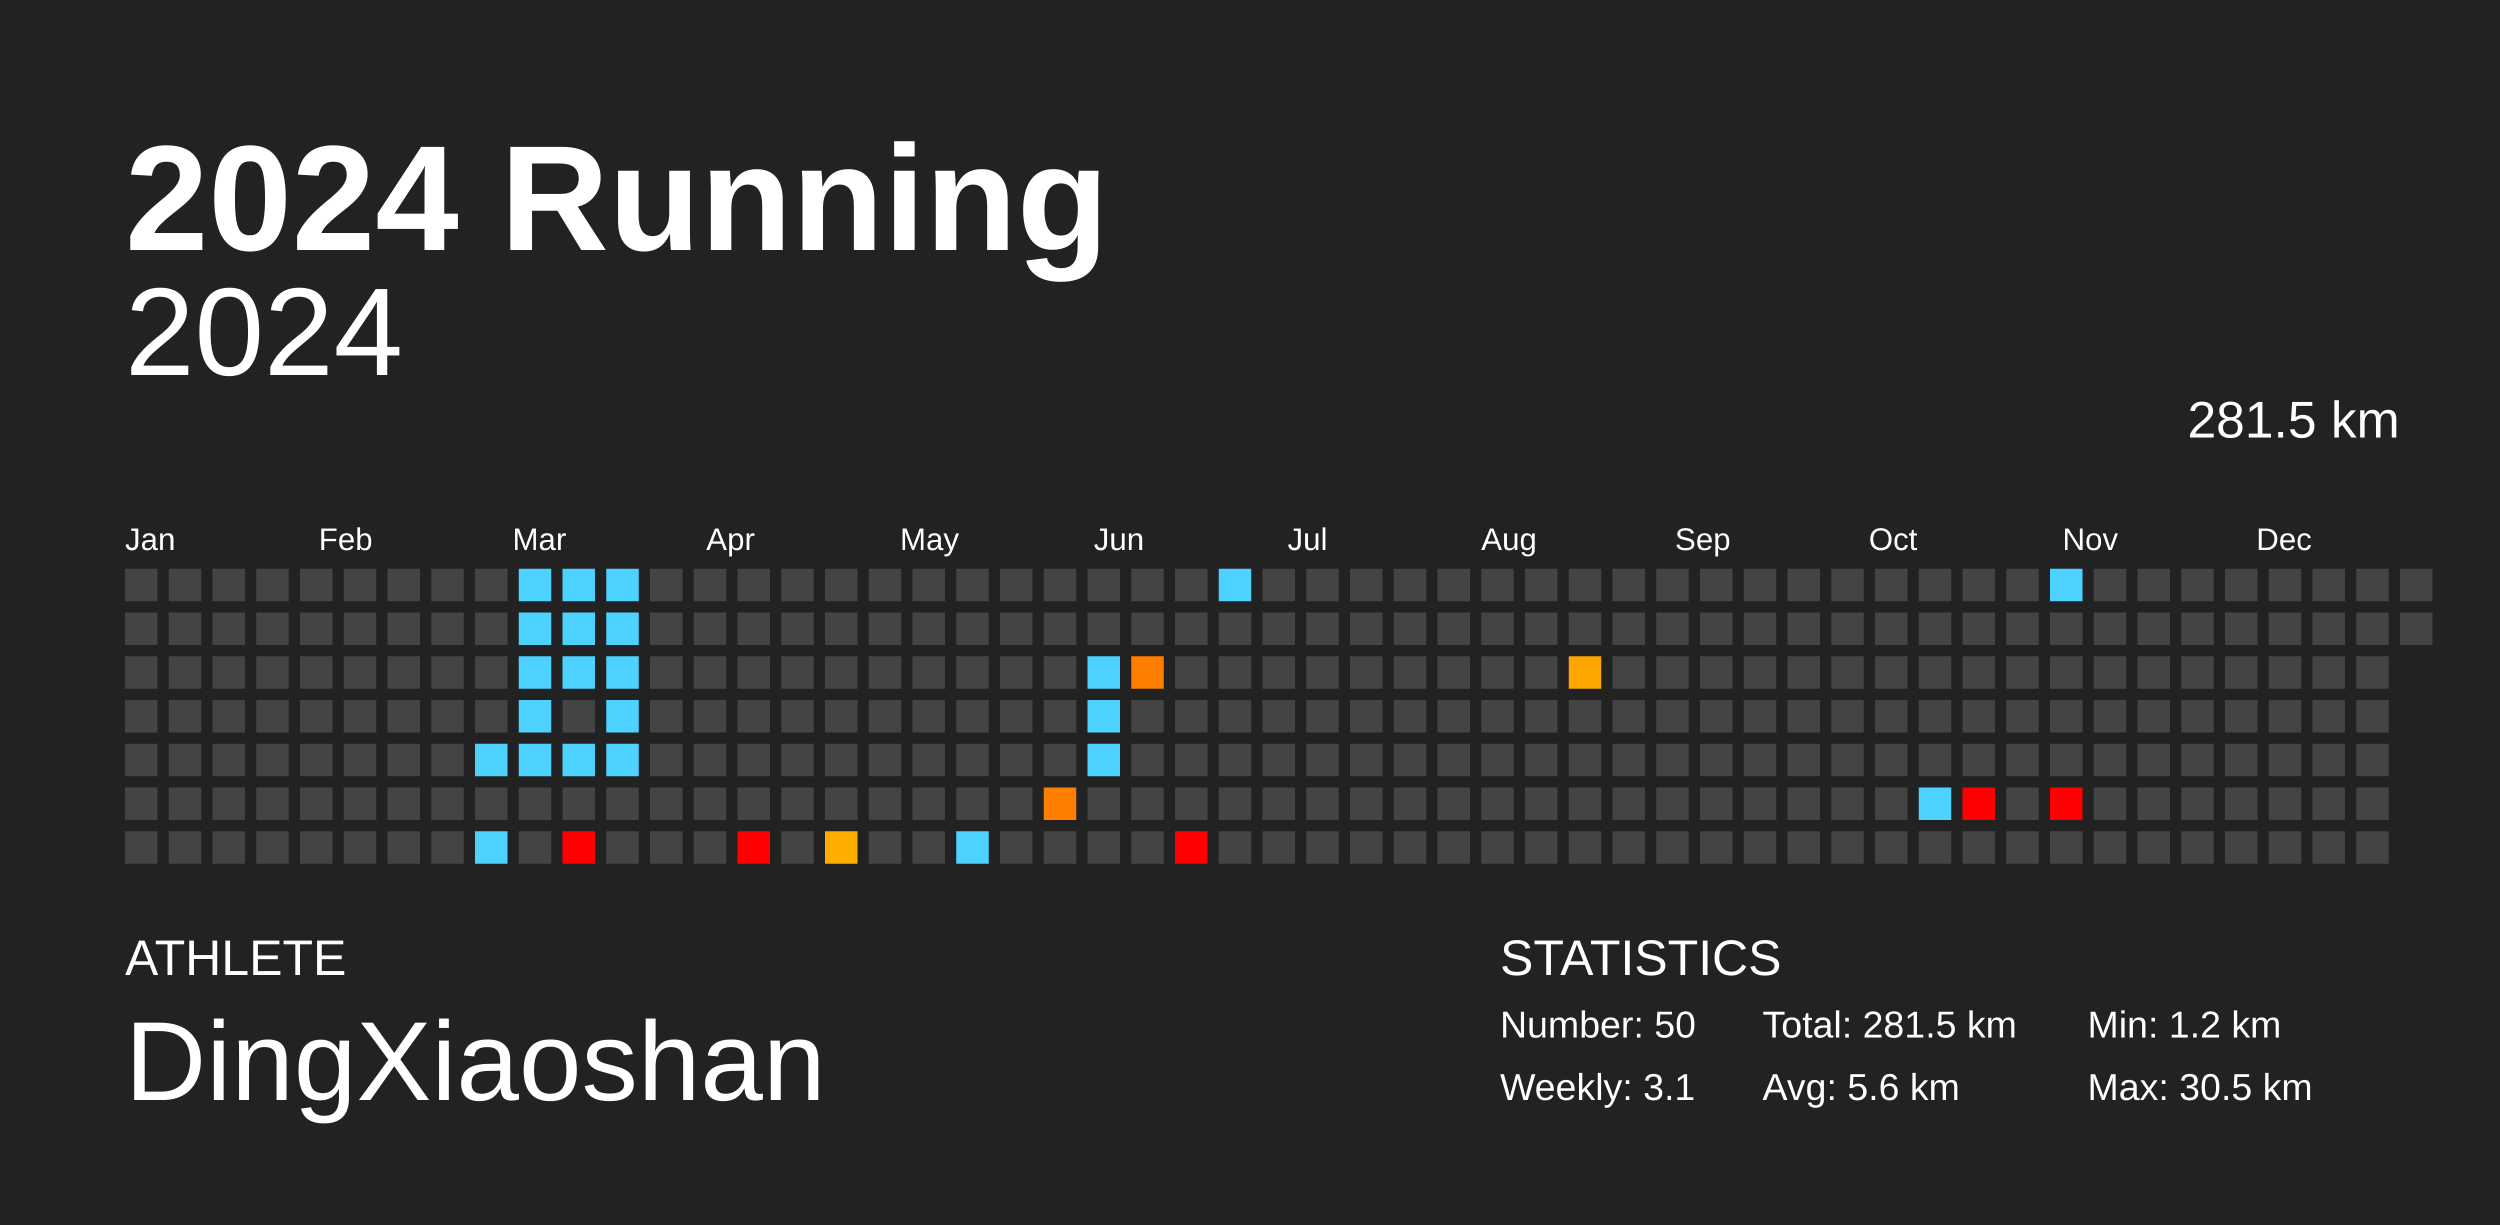
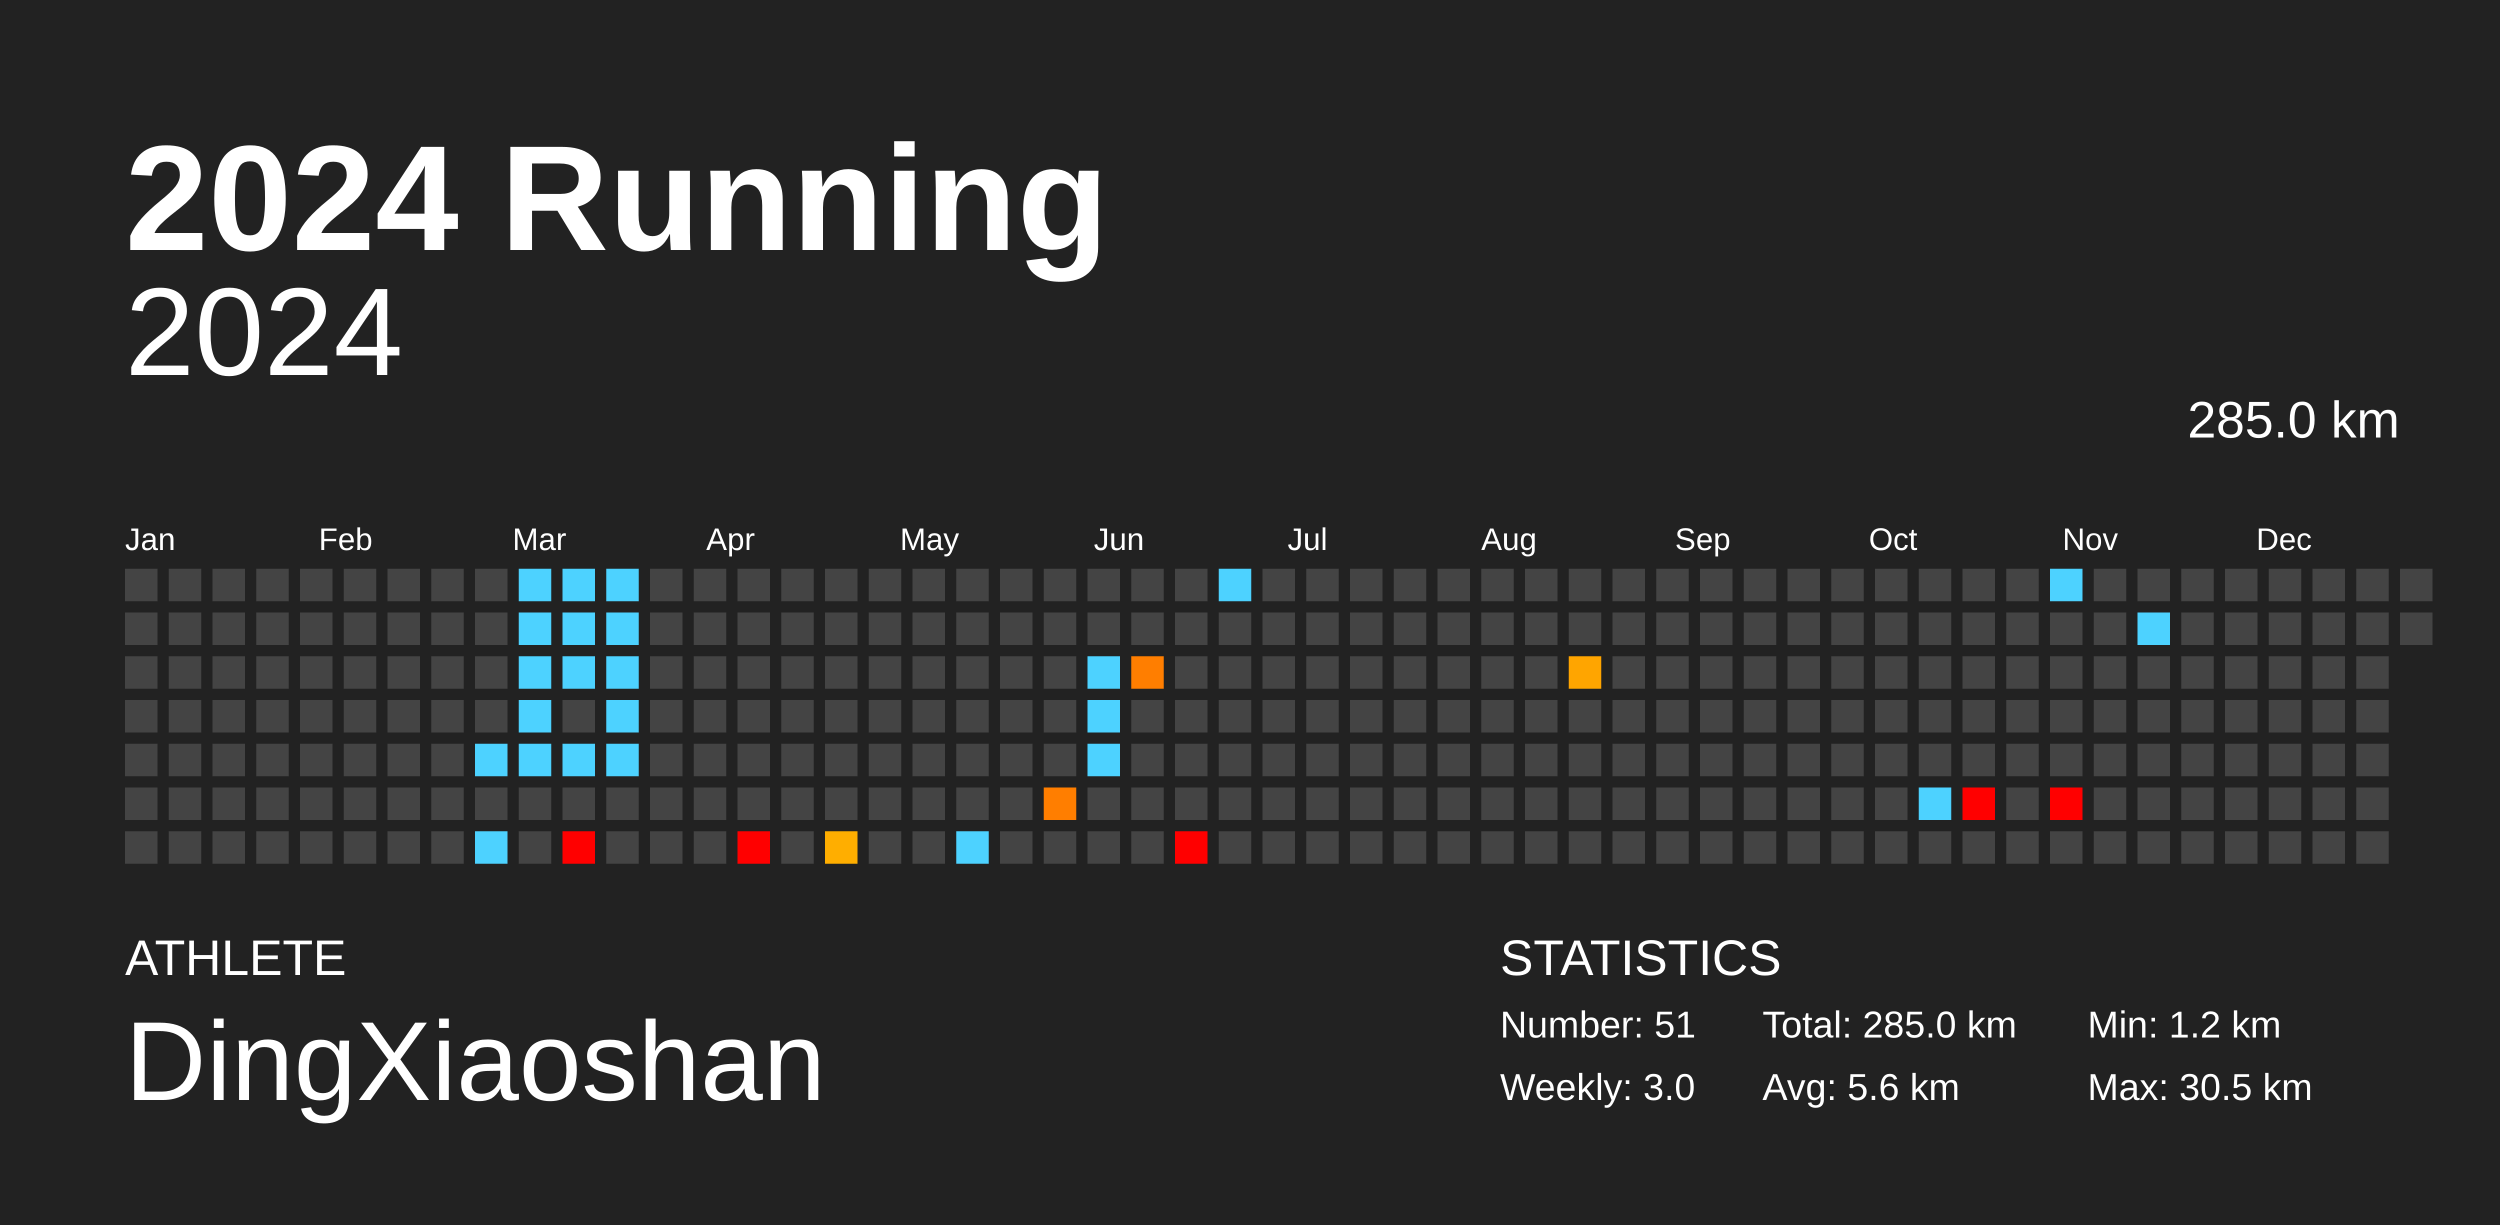
<svg xmlns="http://www.w3.org/2000/svg" baseProfile="full" height="98mm" version="1.1" viewBox="0,0,200,98" width="200mm">
  <defs />
  <rect fill="#222222" height="98" width="200" x="0" y="0" />
  <text fill="#FFFFFF" style="font-size:12px; font-family:Arial; font-weight:bold;" x="10" y="20">2024 Running</text>
  <text fill="#FFFFFF" style="font-size:4px; font-family:Arial" x="10" y="78">ATHLETE</text>
  <text fill="#FFFFFF" style="font-size:9px; font-family:Arial" x="10" y="88">DingXiaoshan</text>
  <text fill="#FFFFFF" style="font-size:4px; font-family:Arial" x="120" y="78">STATISTICS</text>
-   <text fill="#FFFFFF" style="font-size:3px; font-family:Arial" x="120" y="83">Number: 50</text>
-   <text fill="#FFFFFF" style="font-size:3px; font-family:Arial" x="120" y="88">Weekly: 3.1</text>
-   <text fill="#FFFFFF" style="font-size:3px; font-family:Arial" x="141" y="83">Total: 281.5 km</text>
+   <text fill="#FFFFFF" style="font-size:3px; font-family:Arial" x="120" y="83">Number: 51</text>
+   <text fill="#FFFFFF" style="font-size:3px; font-family:Arial" x="120" y="88">Weekly: 3.0</text>
+   <text fill="#FFFFFF" style="font-size:3px; font-family:Arial" x="141" y="83">Total: 285.0 km</text>
  <text fill="#FFFFFF" style="font-size:3px; font-family:Arial" x="141" y="88">Avg: 5.6 km</text>
  <text fill="#FFFFFF" style="font-size:3px; font-family:Arial" x="167" y="83">Min: 1.2 km</text>
  <text fill="#FFFFFF" style="font-size:3px; font-family:Arial" x="167" y="88">Max: 30.5 km</text>
  <text alignment-baseline="hanging" fill="#FFFFFF" style="font-size:10.0px; font-family:Arial;" x="10" y="30">2024</text>
-   <text alignment-baseline="hanging" fill="#FFFFFF" style="font-size:4.125px; font-family:Arial;" x="175" y="35">281.5 km</text>
+   <text alignment-baseline="hanging" fill="#FFFFFF" style="font-size:4.125px; font-family:Arial;" x="175" y="35">285.0 km</text>
  <text fill="#FFFFFF" style="font-size:2.5px; font-family:Arial" x="10.0" y="44">Jan</text>
  <text fill="#FFFFFF" style="font-size:2.5px; font-family:Arial" x="25.5" y="44">Feb</text>
  <text fill="#FFFFFF" style="font-size:2.5px; font-family:Arial" x="41.0" y="44">Mar</text>
  <text fill="#FFFFFF" style="font-size:2.5px; font-family:Arial" x="56.5" y="44">Apr</text>
  <text fill="#FFFFFF" style="font-size:2.5px; font-family:Arial" x="72.0" y="44">May</text>
  <text fill="#FFFFFF" style="font-size:2.5px; font-family:Arial" x="87.5" y="44">Jun</text>
  <text fill="#FFFFFF" style="font-size:2.5px; font-family:Arial" x="103.0" y="44">Jul</text>
  <text fill="#FFFFFF" style="font-size:2.5px; font-family:Arial" x="118.5" y="44">Aug</text>
  <text fill="#FFFFFF" style="font-size:2.5px; font-family:Arial" x="134.0" y="44">Sep</text>
  <text fill="#FFFFFF" style="font-size:2.5px; font-family:Arial" x="149.5" y="44">Oct</text>
  <text fill="#FFFFFF" style="font-size:2.5px; font-family:Arial" x="165.0" y="44">Nov</text>
  <text fill="#FFFFFF" style="font-size:2.5px; font-family:Arial" x="180.5" y="44">Dec</text>
  <rect fill="#444444" height="2.6" width="2.6" x="10.0" y="45.5" />
  <rect fill="#444444" height="2.6" width="2.6" x="10.0" y="49.0" />
  <rect fill="#444444" height="2.6" width="2.6" x="10.0" y="52.5" />
  <rect fill="#444444" height="2.6" width="2.6" x="10.0" y="56.0" />
  <rect fill="#444444" height="2.6" width="2.6" x="10.0" y="59.5" />
  <rect fill="#444444" height="2.6" width="2.6" x="10.0" y="63.0" />
  <rect fill="#444444" height="2.6" width="2.6" x="10.0" y="66.5" />
  <rect fill="#444444" height="2.6" width="2.6" x="13.5" y="45.5" />
  <rect fill="#444444" height="2.6" width="2.6" x="13.5" y="49.0" />
  <rect fill="#444444" height="2.6" width="2.6" x="13.5" y="52.5" />
  <rect fill="#444444" height="2.6" width="2.6" x="13.5" y="56.0" />
  <rect fill="#444444" height="2.6" width="2.6" x="13.5" y="59.5" />
  <rect fill="#444444" height="2.6" width="2.6" x="13.5" y="63.0" />
  <rect fill="#444444" height="2.6" width="2.6" x="13.5" y="66.5" />
  <rect fill="#444444" height="2.6" width="2.6" x="17.0" y="45.5" />
  <rect fill="#444444" height="2.6" width="2.6" x="17.0" y="49.0" />
  <rect fill="#444444" height="2.6" width="2.6" x="17.0" y="52.5" />
  <rect fill="#444444" height="2.6" width="2.6" x="17.0" y="56.0" />
  <rect fill="#444444" height="2.6" width="2.6" x="17.0" y="59.5" />
  <rect fill="#444444" height="2.6" width="2.6" x="17.0" y="63.0" />
  <rect fill="#444444" height="2.6" width="2.6" x="17.0" y="66.5" />
  <rect fill="#444444" height="2.6" width="2.6" x="20.5" y="45.5" />
  <rect fill="#444444" height="2.6" width="2.6" x="20.5" y="49.0" />
  <rect fill="#444444" height="2.6" width="2.6" x="20.5" y="52.5" />
  <rect fill="#444444" height="2.6" width="2.6" x="20.5" y="56.0" />
  <rect fill="#444444" height="2.6" width="2.6" x="20.5" y="59.5" />
  <rect fill="#444444" height="2.6" width="2.6" x="20.5" y="63.0" />
  <rect fill="#444444" height="2.6" width="2.6" x="20.5" y="66.5" />
  <rect fill="#444444" height="2.6" width="2.6" x="24.0" y="45.5" />
  <rect fill="#444444" height="2.6" width="2.6" x="24.0" y="49.0" />
  <rect fill="#444444" height="2.6" width="2.6" x="24.0" y="52.5" />
  <rect fill="#444444" height="2.6" width="2.6" x="24.0" y="56.0" />
  <rect fill="#444444" height="2.6" width="2.6" x="24.0" y="59.5" />
  <rect fill="#444444" height="2.6" width="2.6" x="24.0" y="63.0" />
  <rect fill="#444444" height="2.6" width="2.6" x="24.0" y="66.5" />
  <rect fill="#444444" height="2.6" width="2.6" x="27.5" y="45.5" />
  <rect fill="#444444" height="2.6" width="2.6" x="27.5" y="49.0" />
  <rect fill="#444444" height="2.6" width="2.6" x="27.5" y="52.5" />
  <rect fill="#444444" height="2.6" width="2.6" x="27.5" y="56.0" />
  <rect fill="#444444" height="2.6" width="2.6" x="27.5" y="59.5" />
  <rect fill="#444444" height="2.6" width="2.6" x="27.5" y="63.0" />
  <rect fill="#444444" height="2.6" width="2.6" x="27.5" y="66.5" />
  <rect fill="#444444" height="2.6" width="2.6" x="31.0" y="45.5" />
  <rect fill="#444444" height="2.6" width="2.6" x="31.0" y="49.0" />
  <rect fill="#444444" height="2.6" width="2.6" x="31.0" y="52.5" />
  <rect fill="#444444" height="2.6" width="2.6" x="31.0" y="56.0" />
  <rect fill="#444444" height="2.6" width="2.6" x="31.0" y="59.5" />
  <rect fill="#444444" height="2.6" width="2.6" x="31.0" y="63.0" />
  <rect fill="#444444" height="2.6" width="2.6" x="31.0" y="66.5" />
  <rect fill="#444444" height="2.6" width="2.6" x="34.5" y="45.5" />
  <rect fill="#444444" height="2.6" width="2.6" x="34.5" y="49.0" />
  <rect fill="#444444" height="2.6" width="2.6" x="34.5" y="52.5" />
  <rect fill="#444444" height="2.6" width="2.6" x="34.5" y="56.0" />
  <rect fill="#444444" height="2.6" width="2.6" x="34.5" y="59.5" />
  <rect fill="#444444" height="2.6" width="2.6" x="34.5" y="63.0" />
  <rect fill="#444444" height="2.6" width="2.6" x="34.5" y="66.5" />
  <rect fill="#444444" height="2.6" width="2.6" x="38.0" y="45.5" />
  <rect fill="#444444" height="2.6" width="2.6" x="38.0" y="49.0" />
  <rect fill="#444444" height="2.6" width="2.6" x="38.0" y="52.5" />
  <rect fill="#444444" height="2.6" width="2.6" x="38.0" y="56.0" />
  <rect fill="#4dd2ff" height="2.6" width="2.6" x="38.0" y="59.5" />
  <rect fill="#444444" height="2.6" width="2.6" x="38.0" y="63.0" />
  <rect fill="#4dd2ff" height="2.6" width="2.6" x="38.0" y="66.5" />
  <rect fill="#4dd2ff" height="2.6" width="2.6" x="41.5" y="45.5" />
  <rect fill="#4dd2ff" height="2.6" width="2.6" x="41.5" y="49.0" />
  <rect fill="#4dd2ff" height="2.6" width="2.6" x="41.5" y="52.5" />
  <rect fill="#4dd2ff" height="2.6" width="2.6" x="41.5" y="56.0" />
  <rect fill="#4dd2ff" height="2.6" width="2.6" x="41.5" y="59.5" />
  <rect fill="#444444" height="2.6" width="2.6" x="41.5" y="63.0" />
  <rect fill="#444444" height="2.6" width="2.6" x="41.5" y="66.5" />
  <rect fill="#4dd2ff" height="2.6" width="2.6" x="45.0" y="45.5" />
  <rect fill="#4dd2ff" height="2.6" width="2.6" x="45.0" y="49.0" />
  <rect fill="#4dd2ff" height="2.6" width="2.6" x="45.0" y="52.5" />
  <rect fill="#444444" height="2.6" width="2.6" x="45.0" y="56.0" />
  <rect fill="#4dd2ff" height="2.6" width="2.6" x="45.0" y="59.5" />
  <rect fill="#444444" height="2.6" width="2.6" x="45.0" y="63.0" />
  <rect fill="red" height="2.6" width="2.6" x="45.0" y="66.5" />
  <rect fill="#4dd2ff" height="2.6" width="2.6" x="48.5" y="45.5" />
  <rect fill="#4dd2ff" height="2.6" width="2.6" x="48.5" y="49.0" />
  <rect fill="#4dd2ff" height="2.6" width="2.6" x="48.5" y="52.5" />
  <rect fill="#4dd2ff" height="2.6" width="2.6" x="48.5" y="56.0" />
  <rect fill="#4dd2ff" height="2.6" width="2.6" x="48.5" y="59.5" />
  <rect fill="#444444" height="2.6" width="2.6" x="48.5" y="63.0" />
  <rect fill="#444444" height="2.6" width="2.6" x="48.5" y="66.5" />
  <rect fill="#444444" height="2.6" width="2.6" x="52.0" y="45.5" />
  <rect fill="#444444" height="2.6" width="2.6" x="52.0" y="49.0" />
  <rect fill="#444444" height="2.6" width="2.6" x="52.0" y="52.5" />
  <rect fill="#444444" height="2.6" width="2.6" x="52.0" y="56.0" />
  <rect fill="#444444" height="2.6" width="2.6" x="52.0" y="59.5" />
  <rect fill="#444444" height="2.6" width="2.6" x="52.0" y="63.0" />
  <rect fill="#444444" height="2.6" width="2.6" x="52.0" y="66.5" />
  <rect fill="#444444" height="2.6" width="2.6" x="55.5" y="45.5" />
  <rect fill="#444444" height="2.6" width="2.6" x="55.5" y="49.0" />
  <rect fill="#444444" height="2.6" width="2.6" x="55.5" y="52.5" />
  <rect fill="#444444" height="2.6" width="2.6" x="55.5" y="56.0" />
  <rect fill="#444444" height="2.6" width="2.6" x="55.5" y="59.5" />
  <rect fill="#444444" height="2.6" width="2.6" x="55.5" y="63.0" />
  <rect fill="#444444" height="2.6" width="2.6" x="55.5" y="66.5" />
  <rect fill="#444444" height="2.6" width="2.6" x="59.0" y="45.5" />
  <rect fill="#444444" height="2.6" width="2.6" x="59.0" y="49.0" />
  <rect fill="#444444" height="2.6" width="2.6" x="59.0" y="52.5" />
  <rect fill="#444444" height="2.6" width="2.6" x="59.0" y="56.0" />
  <rect fill="#444444" height="2.6" width="2.6" x="59.0" y="59.5" />
  <rect fill="#444444" height="2.6" width="2.6" x="59.0" y="63.0" />
  <rect fill="red" height="2.6" width="2.6" x="59.0" y="66.5" />
  <rect fill="#444444" height="2.6" width="2.6" x="62.5" y="45.5" />
  <rect fill="#444444" height="2.6" width="2.6" x="62.5" y="49.0" />
  <rect fill="#444444" height="2.6" width="2.6" x="62.5" y="52.5" />
  <rect fill="#444444" height="2.6" width="2.6" x="62.5" y="56.0" />
  <rect fill="#444444" height="2.6" width="2.6" x="62.5" y="59.5" />
  <rect fill="#444444" height="2.6" width="2.6" x="62.5" y="63.0" />
  <rect fill="#444444" height="2.6" width="2.6" x="62.5" y="66.5" />
  <rect fill="#444444" height="2.6" width="2.6" x="66.0" y="45.5" />
  <rect fill="#444444" height="2.6" width="2.6" x="66.0" y="49.0" />
  <rect fill="#444444" height="2.6" width="2.6" x="66.0" y="52.5" />
  <rect fill="#444444" height="2.6" width="2.6" x="66.0" y="56.0" />
  <rect fill="#444444" height="2.6" width="2.6" x="66.0" y="59.5" />
  <rect fill="#444444" height="2.6" width="2.6" x="66.0" y="63.0" />
  <rect fill="#ffae00" height="2.6" width="2.6" x="66.0" y="66.5" />
  <rect fill="#444444" height="2.6" width="2.6" x="69.5" y="45.5" />
  <rect fill="#444444" height="2.6" width="2.6" x="69.5" y="49.0" />
  <rect fill="#444444" height="2.6" width="2.6" x="69.5" y="52.5" />
  <rect fill="#444444" height="2.6" width="2.6" x="69.5" y="56.0" />
  <rect fill="#444444" height="2.6" width="2.6" x="69.5" y="59.5" />
  <rect fill="#444444" height="2.6" width="2.6" x="69.5" y="63.0" />
  <rect fill="#444444" height="2.6" width="2.6" x="69.5" y="66.5" />
  <rect fill="#444444" height="2.6" width="2.6" x="73.0" y="45.5" />
  <rect fill="#444444" height="2.6" width="2.6" x="73.0" y="49.0" />
  <rect fill="#444444" height="2.6" width="2.6" x="73.0" y="52.5" />
  <rect fill="#444444" height="2.6" width="2.6" x="73.0" y="56.0" />
  <rect fill="#444444" height="2.6" width="2.6" x="73.0" y="59.5" />
  <rect fill="#444444" height="2.6" width="2.6" x="73.0" y="63.0" />
  <rect fill="#444444" height="2.6" width="2.6" x="73.0" y="66.5" />
  <rect fill="#444444" height="2.6" width="2.6" x="76.5" y="45.5" />
  <rect fill="#444444" height="2.6" width="2.6" x="76.5" y="49.0" />
  <rect fill="#444444" height="2.6" width="2.6" x="76.5" y="52.5" />
  <rect fill="#444444" height="2.6" width="2.6" x="76.5" y="56.0" />
  <rect fill="#444444" height="2.6" width="2.6" x="76.5" y="59.5" />
  <rect fill="#444444" height="2.6" width="2.6" x="76.5" y="63.0" />
  <rect fill="#4dd2ff" height="2.6" width="2.6" x="76.5" y="66.5" />
  <rect fill="#444444" height="2.6" width="2.6" x="80.0" y="45.5" />
  <rect fill="#444444" height="2.6" width="2.6" x="80.0" y="49.0" />
  <rect fill="#444444" height="2.6" width="2.6" x="80.0" y="52.5" />
  <rect fill="#444444" height="2.6" width="2.6" x="80.0" y="56.0" />
  <rect fill="#444444" height="2.6" width="2.6" x="80.0" y="59.5" />
  <rect fill="#444444" height="2.6" width="2.6" x="80.0" y="63.0" />
  <rect fill="#444444" height="2.6" width="2.6" x="80.0" y="66.5" />
  <rect fill="#444444" height="2.6" width="2.6" x="83.5" y="45.5" />
  <rect fill="#444444" height="2.6" width="2.6" x="83.5" y="49.0" />
  <rect fill="#444444" height="2.6" width="2.6" x="83.5" y="52.5" />
  <rect fill="#444444" height="2.6" width="2.6" x="83.5" y="56.0" />
  <rect fill="#444444" height="2.6" width="2.6" x="83.5" y="59.5" />
  <rect fill="#ff7e00" height="2.6" width="2.6" x="83.5" y="63.0" />
  <rect fill="#444444" height="2.6" width="2.6" x="83.5" y="66.5" />
  <rect fill="#444444" height="2.6" width="2.6" x="87.0" y="45.5" />
  <rect fill="#444444" height="2.6" width="2.6" x="87.0" y="49.0" />
  <rect fill="#4dd2ff" height="2.6" width="2.6" x="87.0" y="52.5" />
  <rect fill="#4dd2ff" height="2.6" width="2.6" x="87.0" y="56.0" />
  <rect fill="#4dd2ff" height="2.6" width="2.6" x="87.0" y="59.5" />
  <rect fill="#444444" height="2.6" width="2.6" x="87.0" y="63.0" />
  <rect fill="#444444" height="2.6" width="2.6" x="87.0" y="66.5" />
  <rect fill="#444444" height="2.6" width="2.6" x="90.5" y="45.5" />
  <rect fill="#444444" height="2.6" width="2.6" x="90.5" y="49.0" />
  <rect fill="#ff7e00" height="2.6" width="2.6" x="90.5" y="52.5" />
  <rect fill="#444444" height="2.6" width="2.6" x="90.5" y="56.0" />
  <rect fill="#444444" height="2.6" width="2.6" x="90.5" y="59.5" />
  <rect fill="#444444" height="2.6" width="2.6" x="90.5" y="63.0" />
  <rect fill="#444444" height="2.6" width="2.6" x="90.5" y="66.5" />
  <rect fill="#444444" height="2.6" width="2.6" x="94.0" y="45.5" />
  <rect fill="#444444" height="2.6" width="2.6" x="94.0" y="49.0" />
  <rect fill="#444444" height="2.6" width="2.6" x="94.0" y="52.5" />
  <rect fill="#444444" height="2.6" width="2.6" x="94.0" y="56.0" />
  <rect fill="#444444" height="2.6" width="2.6" x="94.0" y="59.5" />
  <rect fill="#444444" height="2.6" width="2.6" x="94.0" y="63.0" />
  <rect fill="red" height="2.6" width="2.6" x="94.0" y="66.5" />
  <rect fill="#4dd2ff" height="2.6" width="2.6" x="97.5" y="45.5" />
  <rect fill="#444444" height="2.6" width="2.6" x="97.5" y="49.0" />
  <rect fill="#444444" height="2.6" width="2.6" x="97.5" y="52.5" />
  <rect fill="#444444" height="2.6" width="2.6" x="97.5" y="56.0" />
  <rect fill="#444444" height="2.6" width="2.6" x="97.5" y="59.5" />
  <rect fill="#444444" height="2.6" width="2.6" x="97.5" y="63.0" />
  <rect fill="#444444" height="2.6" width="2.6" x="97.5" y="66.5" />
  <rect fill="#444444" height="2.6" width="2.6" x="101.0" y="45.5" />
  <rect fill="#444444" height="2.6" width="2.6" x="101.0" y="49.0" />
  <rect fill="#444444" height="2.6" width="2.6" x="101.0" y="52.5" />
  <rect fill="#444444" height="2.6" width="2.6" x="101.0" y="56.0" />
  <rect fill="#444444" height="2.6" width="2.6" x="101.0" y="59.5" />
  <rect fill="#444444" height="2.6" width="2.6" x="101.0" y="63.0" />
  <rect fill="#444444" height="2.6" width="2.6" x="101.0" y="66.5" />
  <rect fill="#444444" height="2.6" width="2.6" x="104.5" y="45.5" />
  <rect fill="#444444" height="2.6" width="2.6" x="104.5" y="49.0" />
  <rect fill="#444444" height="2.6" width="2.6" x="104.5" y="52.5" />
  <rect fill="#444444" height="2.6" width="2.6" x="104.5" y="56.0" />
  <rect fill="#444444" height="2.6" width="2.6" x="104.5" y="59.5" />
  <rect fill="#444444" height="2.6" width="2.6" x="104.5" y="63.0" />
  <rect fill="#444444" height="2.6" width="2.6" x="104.5" y="66.5" />
  <rect fill="#444444" height="2.6" width="2.6" x="108.0" y="45.5" />
  <rect fill="#444444" height="2.6" width="2.6" x="108.0" y="49.0" />
  <rect fill="#444444" height="2.6" width="2.6" x="108.0" y="52.5" />
  <rect fill="#444444" height="2.6" width="2.6" x="108.0" y="56.0" />
  <rect fill="#444444" height="2.6" width="2.6" x="108.0" y="59.5" />
  <rect fill="#444444" height="2.6" width="2.6" x="108.0" y="63.0" />
  <rect fill="#444444" height="2.6" width="2.6" x="108.0" y="66.5" />
  <rect fill="#444444" height="2.6" width="2.6" x="111.5" y="45.5" />
  <rect fill="#444444" height="2.6" width="2.6" x="111.5" y="49.0" />
  <rect fill="#444444" height="2.6" width="2.6" x="111.5" y="52.5" />
  <rect fill="#444444" height="2.6" width="2.6" x="111.5" y="56.0" />
  <rect fill="#444444" height="2.6" width="2.6" x="111.5" y="59.5" />
  <rect fill="#444444" height="2.6" width="2.6" x="111.5" y="63.0" />
  <rect fill="#444444" height="2.6" width="2.6" x="111.5" y="66.5" />
  <rect fill="#444444" height="2.6" width="2.6" x="115.0" y="45.5" />
  <rect fill="#444444" height="2.6" width="2.6" x="115.0" y="49.0" />
  <rect fill="#444444" height="2.6" width="2.6" x="115.0" y="52.5" />
  <rect fill="#444444" height="2.6" width="2.6" x="115.0" y="56.0" />
  <rect fill="#444444" height="2.6" width="2.6" x="115.0" y="59.5" />
  <rect fill="#444444" height="2.6" width="2.6" x="115.0" y="63.0" />
  <rect fill="#444444" height="2.6" width="2.6" x="115.0" y="66.5" />
  <rect fill="#444444" height="2.6" width="2.6" x="118.5" y="45.5" />
  <rect fill="#444444" height="2.6" width="2.6" x="118.5" y="49.0" />
  <rect fill="#444444" height="2.6" width="2.6" x="118.5" y="52.5" />
  <rect fill="#444444" height="2.6" width="2.6" x="118.5" y="56.0" />
  <rect fill="#444444" height="2.6" width="2.6" x="118.5" y="59.5" />
  <rect fill="#444444" height="2.6" width="2.6" x="118.5" y="63.0" />
  <rect fill="#444444" height="2.6" width="2.6" x="118.5" y="66.5" />
  <rect fill="#444444" height="2.6" width="2.6" x="122.0" y="45.5" />
  <rect fill="#444444" height="2.6" width="2.6" x="122.0" y="49.0" />
  <rect fill="#444444" height="2.6" width="2.6" x="122.0" y="52.5" />
  <rect fill="#444444" height="2.6" width="2.6" x="122.0" y="56.0" />
  <rect fill="#444444" height="2.6" width="2.6" x="122.0" y="59.5" />
  <rect fill="#444444" height="2.6" width="2.6" x="122.0" y="63.0" />
  <rect fill="#444444" height="2.6" width="2.6" x="122.0" y="66.5" />
  <rect fill="#444444" height="2.6" width="2.6" x="125.5" y="45.5" />
  <rect fill="#444444" height="2.6" width="2.6" x="125.5" y="49.0" />
  <rect fill="#ffa500" height="2.6" width="2.6" x="125.5" y="52.5" />
  <rect fill="#444444" height="2.6" width="2.6" x="125.5" y="56.0" />
  <rect fill="#444444" height="2.6" width="2.6" x="125.5" y="59.5" />
  <rect fill="#444444" height="2.6" width="2.6" x="125.5" y="63.0" />
  <rect fill="#444444" height="2.6" width="2.6" x="125.5" y="66.5" />
  <rect fill="#444444" height="2.6" width="2.6" x="129.0" y="45.5" />
  <rect fill="#444444" height="2.6" width="2.6" x="129.0" y="49.0" />
  <rect fill="#444444" height="2.6" width="2.6" x="129.0" y="52.5" />
  <rect fill="#444444" height="2.6" width="2.6" x="129.0" y="56.0" />
  <rect fill="#444444" height="2.6" width="2.6" x="129.0" y="59.5" />
  <rect fill="#444444" height="2.6" width="2.6" x="129.0" y="63.0" />
  <rect fill="#444444" height="2.6" width="2.6" x="129.0" y="66.5" />
  <rect fill="#444444" height="2.6" width="2.6" x="132.5" y="45.5" />
  <rect fill="#444444" height="2.6" width="2.6" x="132.5" y="49.0" />
  <rect fill="#444444" height="2.6" width="2.6" x="132.5" y="52.5" />
  <rect fill="#444444" height="2.6" width="2.6" x="132.5" y="56.0" />
  <rect fill="#444444" height="2.6" width="2.6" x="132.5" y="59.5" />
  <rect fill="#444444" height="2.6" width="2.6" x="132.5" y="63.0" />
  <rect fill="#444444" height="2.6" width="2.6" x="132.5" y="66.5" />
  <rect fill="#444444" height="2.6" width="2.6" x="136.0" y="45.5" />
  <rect fill="#444444" height="2.6" width="2.6" x="136.0" y="49.0" />
  <rect fill="#444444" height="2.6" width="2.6" x="136.0" y="52.5" />
  <rect fill="#444444" height="2.6" width="2.6" x="136.0" y="56.0" />
  <rect fill="#444444" height="2.6" width="2.6" x="136.0" y="59.5" />
  <rect fill="#444444" height="2.6" width="2.6" x="136.0" y="63.0" />
  <rect fill="#444444" height="2.6" width="2.6" x="136.0" y="66.5" />
  <rect fill="#444444" height="2.6" width="2.6" x="139.5" y="45.5" />
  <rect fill="#444444" height="2.6" width="2.6" x="139.5" y="49.0" />
  <rect fill="#444444" height="2.6" width="2.6" x="139.5" y="52.5" />
  <rect fill="#444444" height="2.6" width="2.6" x="139.5" y="56.0" />
  <rect fill="#444444" height="2.6" width="2.6" x="139.5" y="59.5" />
  <rect fill="#444444" height="2.6" width="2.6" x="139.5" y="63.0" />
  <rect fill="#444444" height="2.6" width="2.6" x="139.5" y="66.5" />
  <rect fill="#444444" height="2.6" width="2.6" x="143.0" y="45.5" />
  <rect fill="#444444" height="2.6" width="2.6" x="143.0" y="49.0" />
  <rect fill="#444444" height="2.6" width="2.6" x="143.0" y="52.5" />
  <rect fill="#444444" height="2.6" width="2.6" x="143.0" y="56.0" />
  <rect fill="#444444" height="2.6" width="2.6" x="143.0" y="59.5" />
  <rect fill="#444444" height="2.6" width="2.6" x="143.0" y="63.0" />
  <rect fill="#444444" height="2.6" width="2.6" x="143.0" y="66.5" />
  <rect fill="#444444" height="2.6" width="2.6" x="146.5" y="45.5" />
  <rect fill="#444444" height="2.6" width="2.6" x="146.5" y="49.0" />
  <rect fill="#444444" height="2.6" width="2.6" x="146.5" y="52.5" />
  <rect fill="#444444" height="2.6" width="2.6" x="146.5" y="56.0" />
  <rect fill="#444444" height="2.6" width="2.6" x="146.5" y="59.5" />
  <rect fill="#444444" height="2.6" width="2.6" x="146.5" y="63.0" />
  <rect fill="#444444" height="2.6" width="2.6" x="146.5" y="66.5" />
  <rect fill="#444444" height="2.6" width="2.6" x="150.0" y="45.5" />
  <rect fill="#444444" height="2.6" width="2.6" x="150.0" y="49.0" />
  <rect fill="#444444" height="2.6" width="2.6" x="150.0" y="52.5" />
  <rect fill="#444444" height="2.6" width="2.6" x="150.0" y="56.0" />
  <rect fill="#444444" height="2.6" width="2.6" x="150.0" y="59.5" />
  <rect fill="#444444" height="2.6" width="2.6" x="150.0" y="63.0" />
  <rect fill="#444444" height="2.6" width="2.6" x="150.0" y="66.5" />
  <rect fill="#444444" height="2.6" width="2.6" x="153.5" y="45.5" />
  <rect fill="#444444" height="2.6" width="2.6" x="153.5" y="49.0" />
  <rect fill="#444444" height="2.6" width="2.6" x="153.5" y="52.5" />
  <rect fill="#444444" height="2.6" width="2.6" x="153.5" y="56.0" />
  <rect fill="#444444" height="2.6" width="2.6" x="153.5" y="59.5" />
  <rect fill="#4dd2ff" height="2.6" width="2.6" x="153.5" y="63.0" />
  <rect fill="#444444" height="2.6" width="2.6" x="153.5" y="66.5" />
  <rect fill="#444444" height="2.6" width="2.6" x="157.0" y="45.5" />
  <rect fill="#444444" height="2.6" width="2.6" x="157.0" y="49.0" />
  <rect fill="#444444" height="2.6" width="2.6" x="157.0" y="52.5" />
  <rect fill="#444444" height="2.6" width="2.6" x="157.0" y="56.0" />
  <rect fill="#444444" height="2.6" width="2.6" x="157.0" y="59.5" />
  <rect fill="red" height="2.6" width="2.6" x="157.0" y="63.0" />
  <rect fill="#444444" height="2.6" width="2.6" x="157.0" y="66.5" />
  <rect fill="#444444" height="2.6" width="2.6" x="160.5" y="45.5" />
  <rect fill="#444444" height="2.6" width="2.6" x="160.5" y="49.0" />
  <rect fill="#444444" height="2.6" width="2.6" x="160.5" y="52.5" />
  <rect fill="#444444" height="2.6" width="2.6" x="160.5" y="56.0" />
  <rect fill="#444444" height="2.6" width="2.6" x="160.5" y="59.5" />
  <rect fill="#444444" height="2.6" width="2.6" x="160.5" y="63.0" />
  <rect fill="#444444" height="2.6" width="2.6" x="160.5" y="66.5" />
  <rect fill="#4dd2ff" height="2.6" width="2.6" x="164.0" y="45.5" />
  <rect fill="#444444" height="2.6" width="2.6" x="164.0" y="49.0" />
  <rect fill="#444444" height="2.6" width="2.6" x="164.0" y="52.5" />
  <rect fill="#444444" height="2.6" width="2.6" x="164.0" y="56.0" />
  <rect fill="#444444" height="2.6" width="2.6" x="164.0" y="59.5" />
  <rect fill="red" height="2.6" width="2.6" x="164.0" y="63.0" />
  <rect fill="#444444" height="2.6" width="2.6" x="164.0" y="66.5" />
  <rect fill="#444444" height="2.6" width="2.6" x="167.5" y="45.5" />
  <rect fill="#444444" height="2.6" width="2.6" x="167.5" y="49.0" />
  <rect fill="#444444" height="2.6" width="2.6" x="167.5" y="52.5" />
  <rect fill="#444444" height="2.6" width="2.6" x="167.5" y="56.0" />
  <rect fill="#444444" height="2.6" width="2.6" x="167.5" y="59.5" />
  <rect fill="#444444" height="2.6" width="2.6" x="167.5" y="63.0" />
  <rect fill="#444444" height="2.6" width="2.6" x="167.5" y="66.5" />
  <rect fill="#444444" height="2.6" width="2.6" x="171.0" y="45.5" />
-   <rect fill="#444444" height="2.6" width="2.6" x="171.0" y="49.0" />
+   <rect fill="#4dd2ff" height="2.6" width="2.6" x="171.0" y="49.0" />
  <rect fill="#444444" height="2.6" width="2.6" x="171.0" y="52.5" />
  <rect fill="#444444" height="2.6" width="2.6" x="171.0" y="56.0" />
  <rect fill="#444444" height="2.6" width="2.6" x="171.0" y="59.5" />
  <rect fill="#444444" height="2.6" width="2.6" x="171.0" y="63.0" />
  <rect fill="#444444" height="2.6" width="2.6" x="171.0" y="66.5" />
  <rect fill="#444444" height="2.6" width="2.6" x="174.5" y="45.5" />
  <rect fill="#444444" height="2.6" width="2.6" x="174.5" y="49.0" />
  <rect fill="#444444" height="2.6" width="2.6" x="174.5" y="52.5" />
  <rect fill="#444444" height="2.6" width="2.6" x="174.5" y="56.0" />
  <rect fill="#444444" height="2.6" width="2.6" x="174.5" y="59.5" />
  <rect fill="#444444" height="2.6" width="2.6" x="174.5" y="63.0" />
  <rect fill="#444444" height="2.6" width="2.6" x="174.5" y="66.5" />
  <rect fill="#444444" height="2.6" width="2.6" x="178.0" y="45.5" />
  <rect fill="#444444" height="2.6" width="2.6" x="178.0" y="49.0" />
  <rect fill="#444444" height="2.6" width="2.6" x="178.0" y="52.5" />
  <rect fill="#444444" height="2.6" width="2.6" x="178.0" y="56.0" />
  <rect fill="#444444" height="2.6" width="2.6" x="178.0" y="59.5" />
  <rect fill="#444444" height="2.6" width="2.6" x="178.0" y="63.0" />
  <rect fill="#444444" height="2.6" width="2.6" x="178.0" y="66.5" />
  <rect fill="#444444" height="2.6" width="2.6" x="181.5" y="45.5" />
  <rect fill="#444444" height="2.6" width="2.6" x="181.5" y="49.0" />
  <rect fill="#444444" height="2.6" width="2.6" x="181.5" y="52.5" />
  <rect fill="#444444" height="2.6" width="2.6" x="181.5" y="56.0" />
  <rect fill="#444444" height="2.6" width="2.6" x="181.5" y="59.5" />
  <rect fill="#444444" height="2.6" width="2.6" x="181.5" y="63.0" />
  <rect fill="#444444" height="2.6" width="2.6" x="181.5" y="66.5" />
  <rect fill="#444444" height="2.6" width="2.6" x="185.0" y="45.5" />
  <rect fill="#444444" height="2.6" width="2.6" x="185.0" y="49.0" />
  <rect fill="#444444" height="2.6" width="2.6" x="185.0" y="52.5" />
  <rect fill="#444444" height="2.6" width="2.6" x="185.0" y="56.0" />
  <rect fill="#444444" height="2.6" width="2.6" x="185.0" y="59.5" />
  <rect fill="#444444" height="2.6" width="2.6" x="185.0" y="63.0" />
  <rect fill="#444444" height="2.6" width="2.6" x="185.0" y="66.5" />
  <rect fill="#444444" height="2.6" width="2.6" x="188.5" y="45.5" />
  <rect fill="#444444" height="2.6" width="2.6" x="188.5" y="49.0" />
  <rect fill="#444444" height="2.6" width="2.6" x="188.5" y="52.5" />
  <rect fill="#444444" height="2.6" width="2.6" x="188.5" y="56.0" />
  <rect fill="#444444" height="2.6" width="2.6" x="188.5" y="59.5" />
  <rect fill="#444444" height="2.6" width="2.6" x="188.5" y="63.0" />
  <rect fill="#444444" height="2.6" width="2.6" x="188.5" y="66.5" />
  <rect fill="#444444" height="2.6" width="2.6" x="192.0" y="45.5" />
  <rect fill="#444444" height="2.6" width="2.6" x="192.0" y="49.0" />
</svg>
